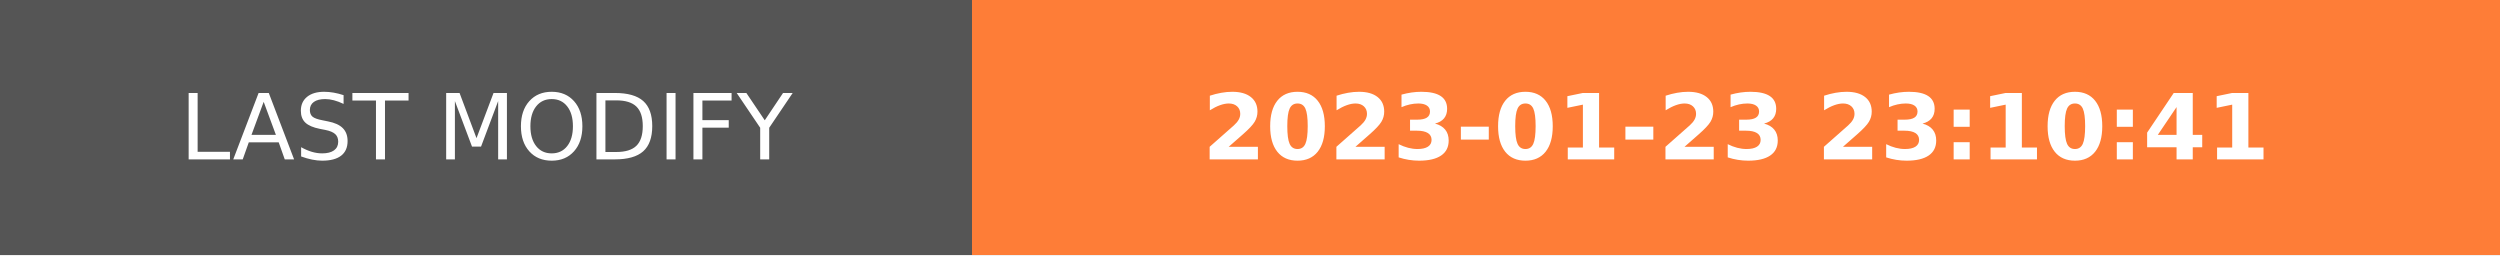
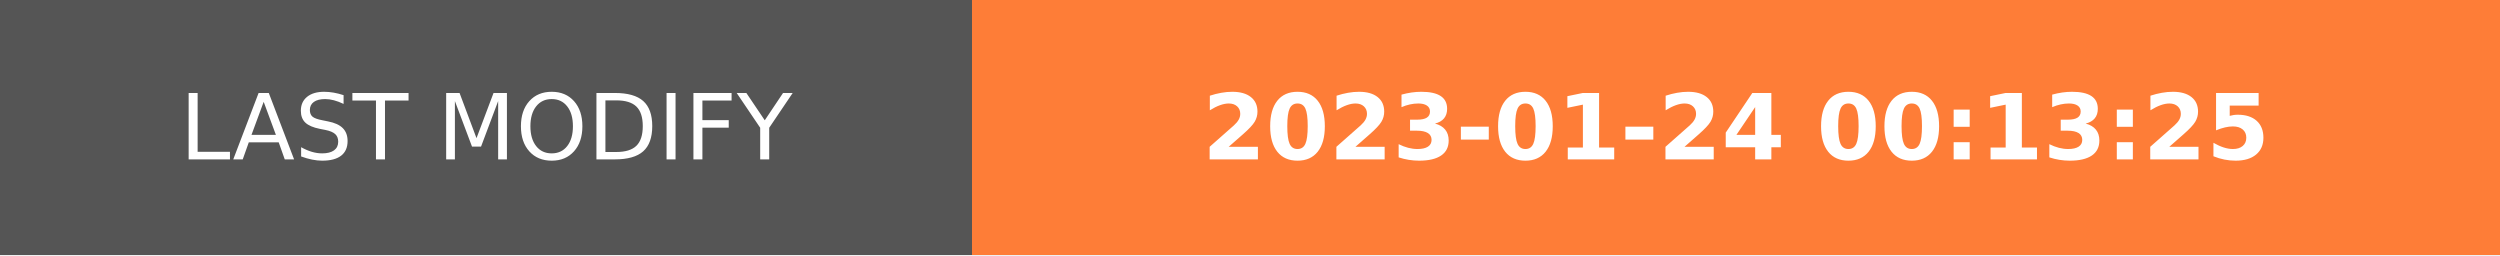
- <svg xmlns="http://www.w3.org/2000/svg" width="274.5" height="28" role="img" aria-label="LAST MODIFY: 2023-01-23 23:10:41">
+ <svg xmlns="http://www.w3.org/2000/svg" width="274.5" height="28" role="img" aria-label="LAST MODIFY: 2023-01-24 00:13:25">
  <g shape-rendering="crispEdges">
    <rect width="106.75" height="28" fill="#555" />
    <rect x="106.75" width="167.75" height="28" fill="#fe7d37" />
  </g>
  <g fill="#fff" text-anchor="middle" font-family="Verdana,Geneva,DejaVu Sans,sans-serif" text-rendering="geometricPrecision" font-size="100">
    <text transform="scale(.1)" x="533.75" y="175" textLength="827.5" fill="#fff">LAST MODIFY</text>
-     <text transform="scale(.1)" x="1906.25" y="175" textLength="1437.5" fill="#fff" font-weight="bold">2023-01-23 23:10:41</text>
+     <text transform="scale(.1)" x="1906.25" y="175" textLength="1437.5" fill="#fff" font-weight="bold">2023-01-24 00:13:25</text>
  </g>
</svg>
